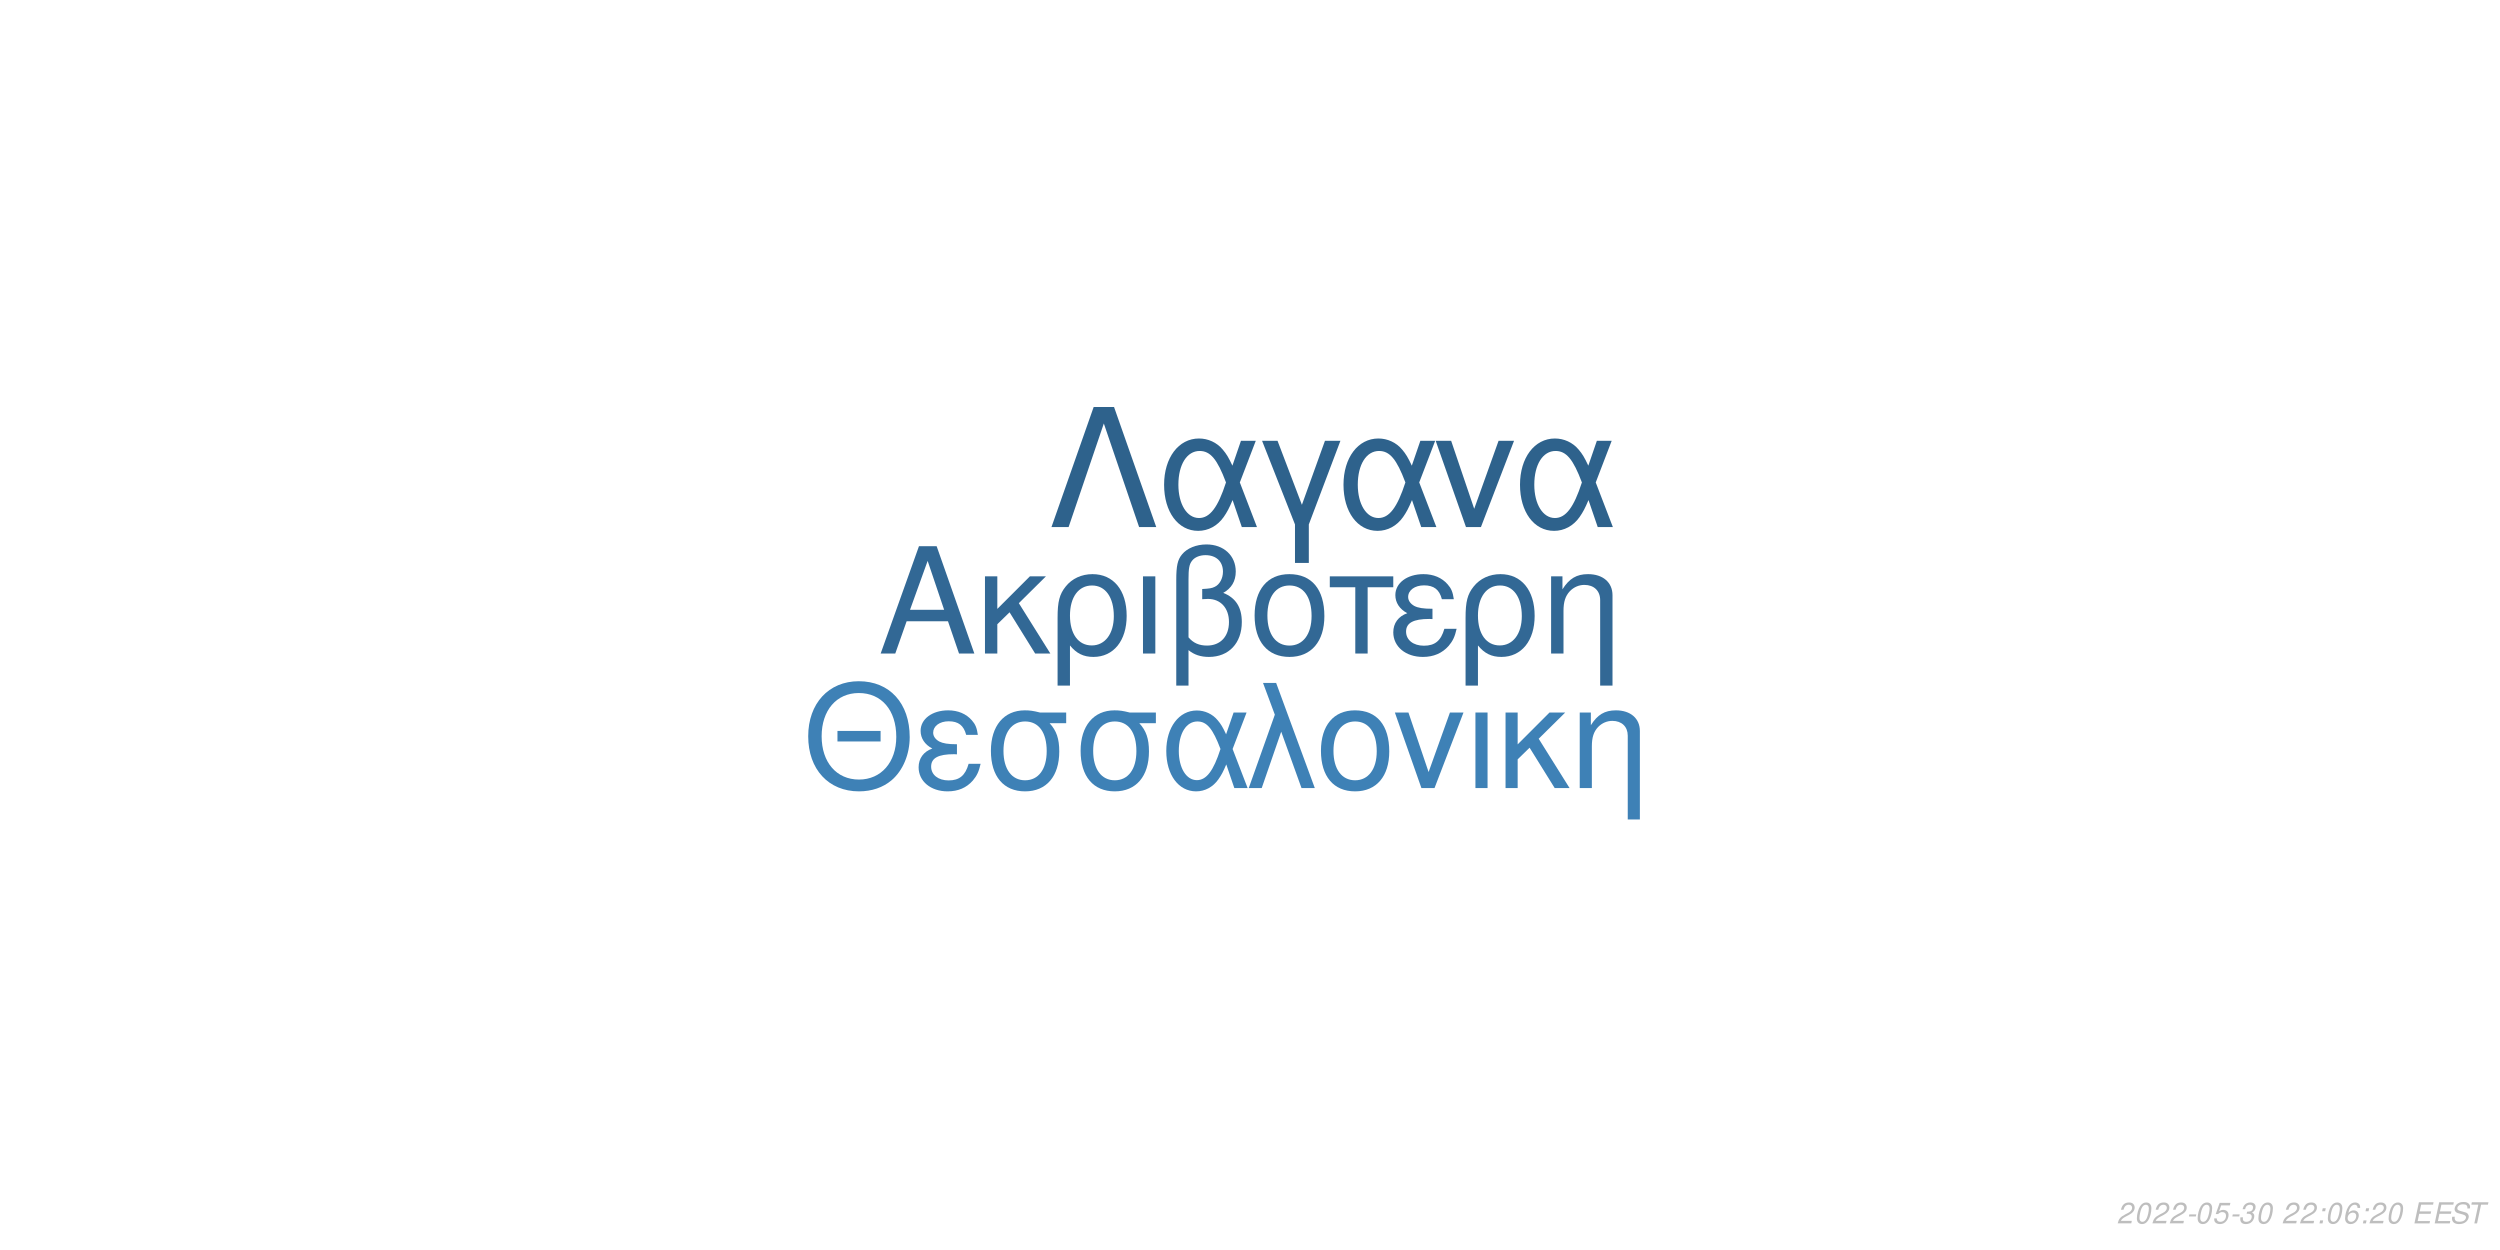
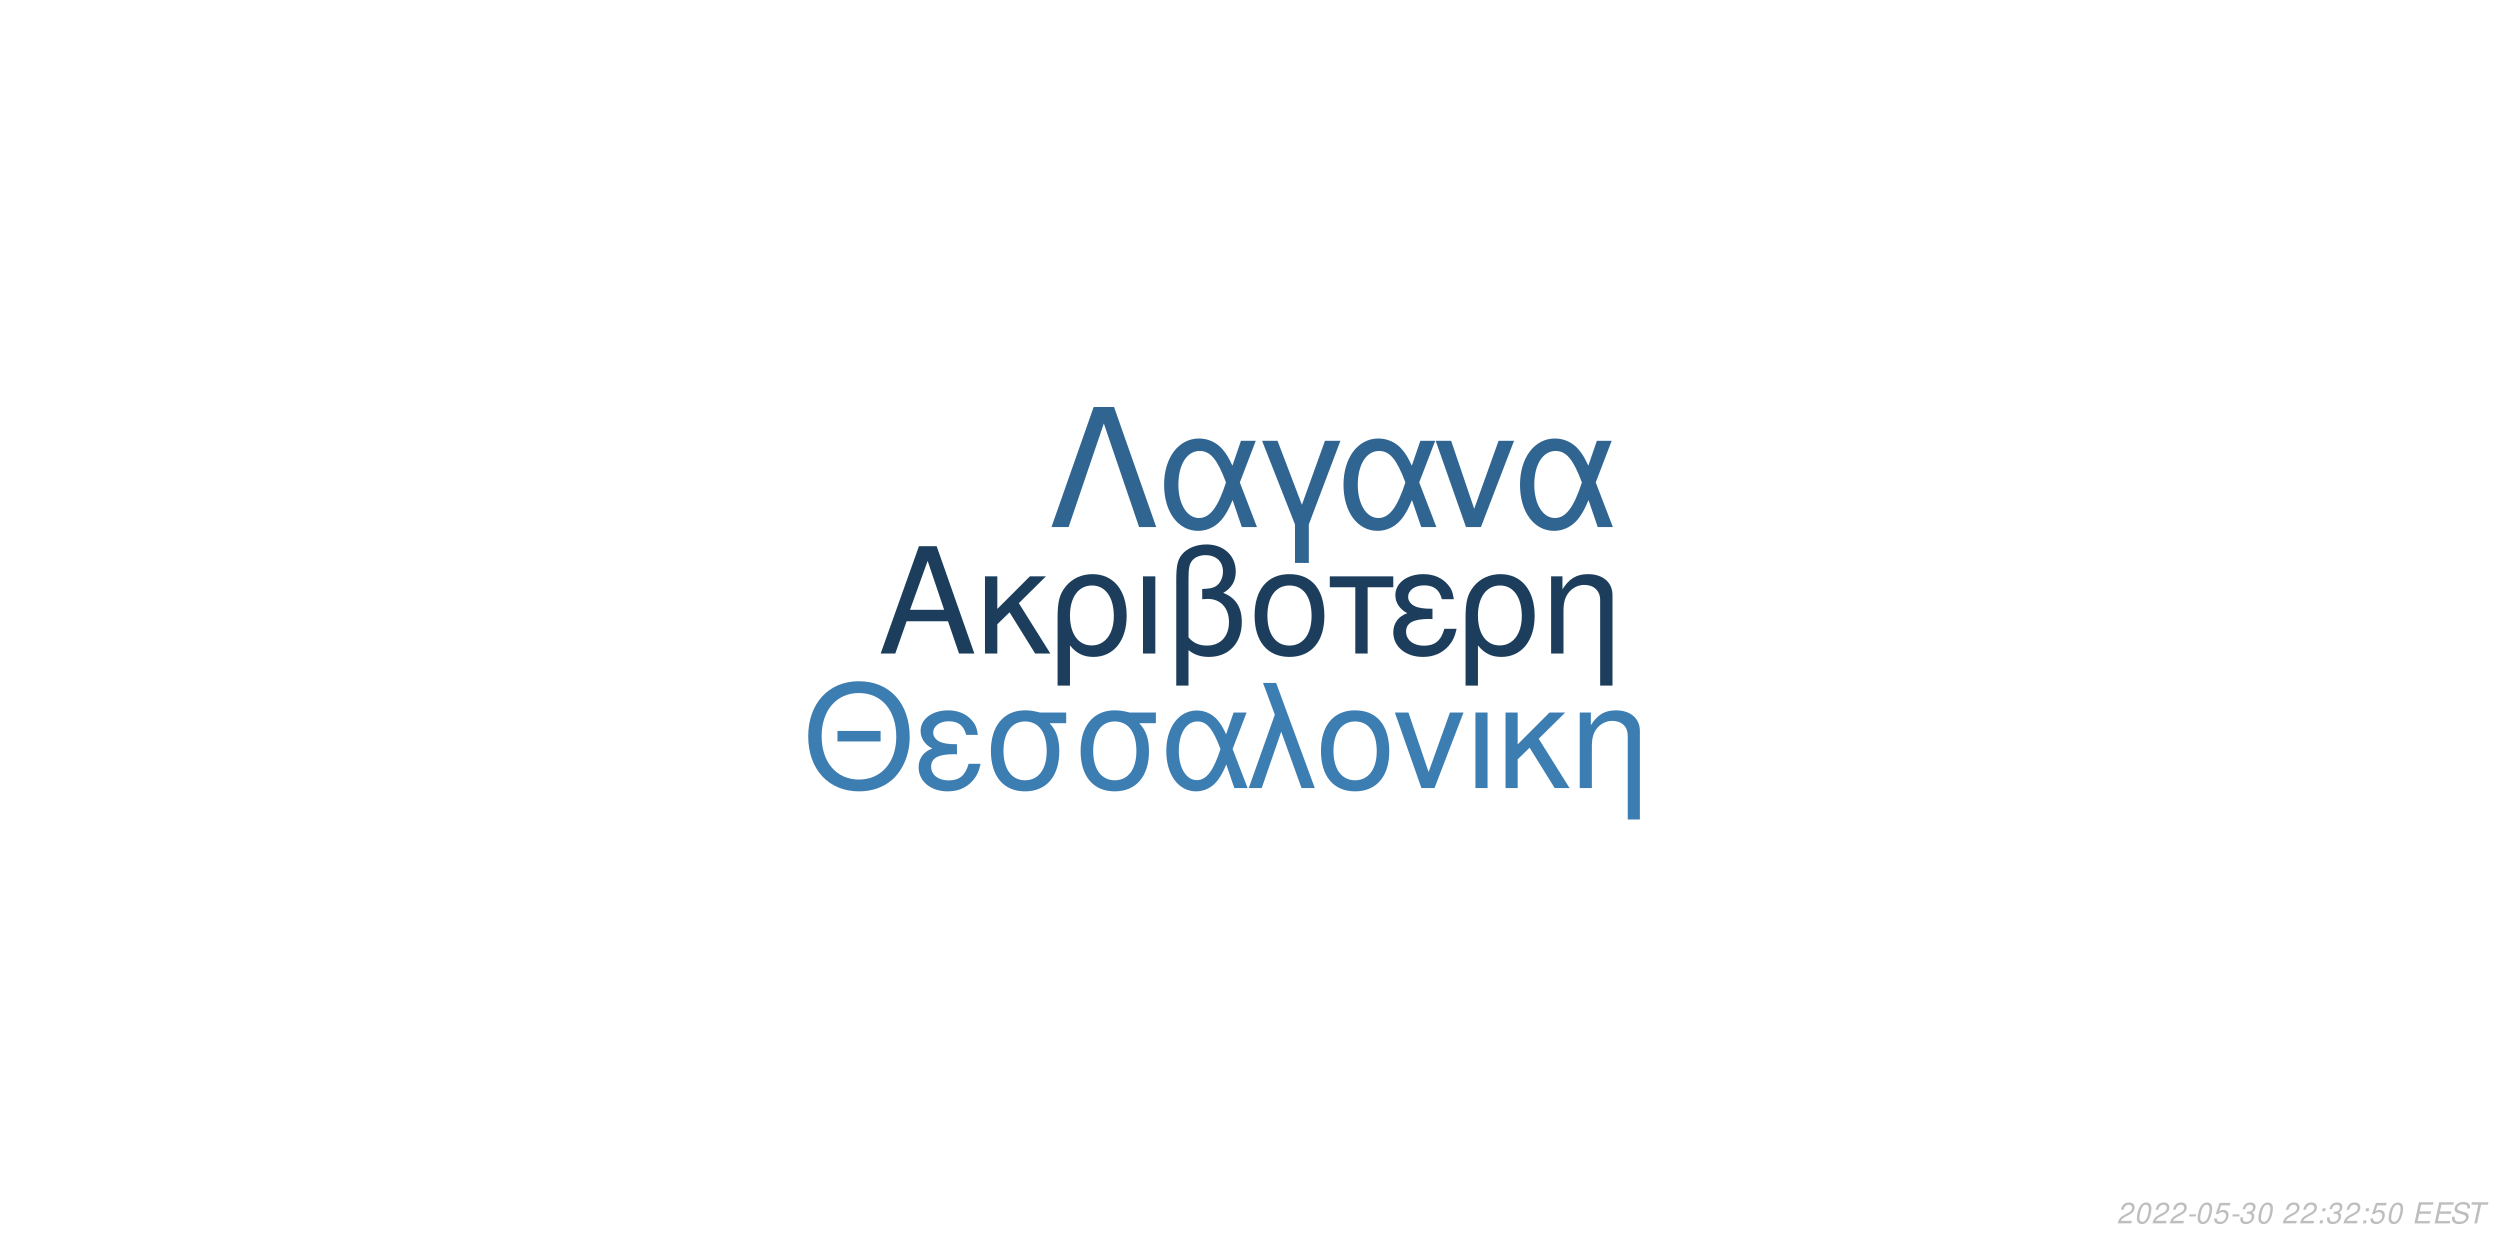
<svg xmlns="http://www.w3.org/2000/svg" xmlns:xlink="http://www.w3.org/1999/xlink" width="864pt" height="432pt" viewBox="0 0 864 432" version="1.1">
  <defs>
    <g>
      <symbol overflow="visible" id="glyph0-0">
        <path style="stroke:none;" d="" />
      </symbol>
      <symbol overflow="visible" id="glyph0-1">
        <path style="stroke:none;" d="M 24.125 -11.141 L 27.938 0 L 33.234 0 L 20.203 -37.094 L 14.094 -37.094 L 0.859 0 L 5.906 0 L 9.828 -11.141 Z M 22.797 -15.109 L 11 -15.109 L 17.094 -32.016 Z M 22.797 -15.109 " />
      </symbol>
      <symbol overflow="visible" id="glyph0-2">
        <path style="stroke:none;" d="M 7.172 -15.422 L 7.172 -26.672 L 2.906 -26.672 L 2.906 0 L 7.172 0 L 7.172 -10.125 L 11.406 -14.25 L 20.25 0 L 25.5 0 L 14.609 -17.406 L 23.969 -26.672 L 18.422 -26.672 Z M 7.172 -15.422 " />
      </symbol>
      <symbol overflow="visible" id="glyph0-3">
        <path style="stroke:none;" d="M 3 11.094 L 7.281 11.094 L 7.281 -2.797 C 9.516 -0.047 11.953 1.172 15.375 1.172 C 22.344 1.172 26.875 -4.422 26.875 -13.031 C 26.875 -21.891 22.297 -27.438 15.062 -27.438 C 11.297 -27.438 7.984 -25.906 5.797 -23.156 C 3.672 -20.516 3 -17.969 3 -12.359 Z M 14.906 -23.516 C 19.547 -23.516 22.438 -19.438 22.438 -12.922 C 22.438 -6.812 19.391 -2.797 14.812 -2.797 C 10.172 -2.797 7.281 -6.766 7.281 -13.125 C 7.281 -19.484 10.234 -23.516 14.906 -23.516 Z M 14.906 -23.516 " />
      </symbol>
      <symbol overflow="visible" id="glyph0-4">
        <path style="stroke:none;" d="M 3.516 0 L 7.781 0 L 7.781 -26.672 L 3.516 -26.672 Z M 3.516 0 " />
      </symbol>
      <symbol overflow="visible" id="glyph0-5">
        <path style="stroke:none;" d="M 4.016 11.094 L 8.25 11.094 L 8.25 -1.172 C 10.172 0.406 12.422 1.172 15.312 1.172 C 22.188 1.172 26.672 -3.609 26.672 -10.891 C 26.672 -15.984 24.578 -19.234 20.25 -20.969 C 23.109 -22.547 24.578 -25.031 24.578 -28.344 C 24.578 -33.844 20.406 -37.703 14.453 -37.703 C 10.938 -37.703 7.734 -36.391 6 -34.25 C 4.484 -32.422 4.016 -30.328 4.016 -25.391 Z M 8.25 -25.656 C 8.25 -29.359 8.5 -30.844 9.469 -32.062 C 10.375 -33.281 12.156 -34 14.094 -34 C 17.812 -34 20.156 -31.812 20.156 -28.297 C 20.156 -25.953 18.984 -23.812 17.297 -23.047 C 16.281 -22.547 15.469 -22.438 12.984 -22.297 L 12.984 -18.781 C 13.734 -18.828 14.344 -18.875 14.969 -18.875 C 19.344 -18.875 22.234 -15.719 22.234 -10.891 C 22.234 -5.906 19.281 -2.75 14.656 -2.75 C 11.953 -2.75 9.922 -3.609 8.25 -5.594 Z M 8.25 -25.656 " />
      </symbol>
      <symbol overflow="visible" id="glyph0-6">
        <path style="stroke:none;" d="M 14.094 -27.438 C 6.562 -27.438 2.094 -22.094 2.094 -13.125 C 2.094 -4.125 6.562 1.172 14.141 1.172 C 21.672 1.172 26.203 -4.172 26.203 -12.922 C 26.203 -22.188 21.828 -27.438 14.094 -27.438 Z M 14.141 -23.516 C 18.938 -23.516 21.781 -19.594 21.781 -12.984 C 21.781 -6.672 18.828 -2.75 14.141 -2.75 C 9.422 -2.75 6.516 -6.672 6.516 -13.125 C 6.516 -19.594 9.422 -23.516 14.141 -23.516 Z M 14.141 -23.516 " />
      </symbol>
      <symbol overflow="visible" id="glyph0-7">
        <path style="stroke:none;" d="M 7.891 0 L 12.156 0 L 12.156 -22.906 L 21.016 -22.906 L 21.016 -26.672 L -0.922 -26.672 L -0.922 -22.906 L 7.891 -22.906 Z M 7.891 0 " />
      </symbol>
      <symbol overflow="visible" id="glyph0-8">
        <path style="stroke:none;" d="M 14.562 -15.469 C 11.344 -15.469 9.562 -15.781 8.297 -16.438 C 6.922 -17.203 6.156 -18.328 6.156 -19.547 C 6.156 -21.891 8.453 -23.562 11.656 -23.562 C 15.062 -23.562 16.953 -22.094 17.812 -18.781 L 21.938 -18.781 C 21.578 -21.266 21.062 -22.5 19.797 -23.922 C 17.812 -26.203 14.906 -27.438 11.453 -27.438 C 5.797 -27.438 1.734 -24.375 1.734 -20.203 C 1.734 -17.609 3.156 -15.375 5.859 -13.938 C 2.797 -12.875 1.016 -10.484 1.016 -7.328 C 1.016 -2.391 5.297 1.172 11.25 1.172 C 14.969 1.172 17.906 -0.109 20.156 -2.641 C 21.578 -4.328 22.297 -5.797 22.906 -8.547 L 18.672 -8.547 C 17.5 -4.422 15.422 -2.703 11.609 -2.703 C 7.938 -2.703 5.438 -4.688 5.438 -7.578 C 5.438 -10.578 7.938 -11.953 13.484 -11.953 C 13.641 -11.953 14.094 -11.953 14.562 -11.906 Z M 14.562 -15.469 " />
      </symbol>
      <symbol overflow="visible" id="glyph0-9">
        <path style="stroke:none;" d="M 3.562 -26.672 L 3.562 0 L 7.844 0 L 7.844 -14.703 C 7.844 -17.906 8.5 -19.891 10.031 -21.531 C 11.406 -22.953 13.188 -23.719 15.062 -23.719 C 18.375 -23.719 20.516 -21.672 20.516 -18.469 L 20.516 11.094 L 24.781 11.094 L 24.781 -20.156 C 24.781 -24.578 21.469 -27.438 16.328 -27.438 C 12.359 -27.438 9.828 -25.906 7.484 -22.188 L 7.484 -26.672 Z M 3.562 -26.672 " />
      </symbol>
      <symbol overflow="visible" id="glyph1-0">
        <path style="stroke:none;" d="" />
      </symbol>
      <symbol overflow="visible" id="glyph1-1">
        <path style="stroke:none;" d="M 26.859 -19.734 L 11.953 -19.734 L 11.953 -16.094 L 26.859 -16.094 Z M 19.328 -36.922 C 8.922 -36.922 1.844 -29.25 1.844 -17.891 C 1.844 -6.484 8.875 1.141 19.391 1.141 C 23.812 1.141 27.703 -0.203 30.641 -2.688 C 34.578 -6.031 36.922 -11.656 36.922 -17.594 C 36.922 -29.297 30 -36.922 19.328 -36.922 Z M 19.328 -32.844 C 27.203 -32.844 32.281 -26.906 32.281 -17.688 C 32.281 -8.922 27.062 -2.938 19.391 -2.938 C 11.609 -2.938 6.484 -8.922 6.484 -17.891 C 6.484 -26.859 11.609 -32.844 19.328 -32.844 Z M 19.328 -32.844 " />
      </symbol>
      <symbol overflow="visible" id="glyph1-2">
        <path style="stroke:none;" d="M 14.25 -15.141 C 11.109 -15.141 9.375 -15.453 8.125 -16.094 C 6.781 -16.844 6.031 -17.938 6.031 -19.141 C 6.031 -21.422 8.266 -23.078 11.406 -23.078 C 14.75 -23.078 16.594 -21.625 17.438 -18.391 L 21.469 -18.391 C 21.125 -20.828 20.625 -22.031 19.391 -23.422 C 17.438 -25.656 14.594 -26.859 11.219 -26.859 C 5.688 -26.859 1.688 -23.875 1.688 -19.781 C 1.688 -17.234 3.094 -15.047 5.734 -13.656 C 2.734 -12.609 1 -10.266 1 -7.172 C 1 -2.344 5.188 1.141 11.016 1.141 C 14.656 1.141 17.547 -0.094 19.734 -2.594 C 21.125 -4.234 21.828 -5.688 22.422 -8.375 L 18.281 -8.375 C 17.141 -4.328 15.094 -2.641 11.359 -2.641 C 7.766 -2.641 5.328 -4.578 5.328 -7.422 C 5.328 -10.359 7.766 -11.703 13.203 -11.703 C 13.359 -11.703 13.797 -11.703 14.25 -11.656 Z M 14.25 -15.141 " />
      </symbol>
      <symbol overflow="visible" id="glyph1-3">
        <path style="stroke:none;" d="M 29 -26.109 L 19.938 -26.109 C 17.594 -26.703 16.438 -26.859 14.703 -26.859 C 7.469 -26.859 2.984 -21.469 2.984 -12.859 C 2.984 -4.031 7.375 1.141 14.797 1.141 C 22.172 1.141 26.609 -4.078 26.609 -12.656 C 26.609 -17.047 25.656 -19.828 23.266 -22.422 L 29 -22.422 Z M 14.797 -23.016 C 19.531 -23.016 22.266 -19.234 22.266 -12.75 C 22.266 -6.531 19.438 -2.688 14.797 -2.688 C 10.172 -2.688 7.328 -6.531 7.328 -12.859 C 7.328 -19.188 10.172 -23.016 14.797 -23.016 Z M 14.797 -23.016 " />
      </symbol>
      <symbol overflow="visible" id="glyph1-4">
        <path style="stroke:none;" d="M 29.344 -26.109 L 24.859 -26.109 L 22.266 -18.578 C 21.125 -21.031 20.484 -22.125 19.328 -23.469 C 17.547 -25.609 14.906 -26.812 12.156 -26.812 C 5.984 -26.812 1.594 -20.984 1.594 -12.812 C 1.594 -4.578 5.828 1.141 11.906 1.141 C 14.953 1.141 17.734 -0.344 19.625 -3.047 C 20.672 -4.531 21.281 -5.688 22.328 -8.172 L 25.109 0 L 29.703 0 L 24.516 -13.5 Z M 20.328 -13.5 C 17.891 -5.922 15.453 -2.734 12.156 -2.734 C 8.516 -2.734 5.922 -6.922 5.922 -12.812 C 5.922 -18.938 8.516 -23.016 12.359 -23.016 C 15.594 -23.016 17.688 -20.531 20.328 -13.5 Z M 20.328 -13.5 " />
      </symbol>
      <symbol overflow="visible" id="glyph1-5">
        <path style="stroke:none;" d="M 1.094 0 L 5.578 0 L 12.312 -19.484 L 19.328 0 L 23.922 0 L 10.562 -36.328 L 6.031 -36.328 L 10.109 -25.359 Z M 1.094 0 " />
      </symbol>
      <symbol overflow="visible" id="glyph1-6">
        <path style="stroke:none;" d="M 13.797 -26.859 C 6.422 -26.859 2.047 -21.625 2.047 -12.859 C 2.047 -4.031 6.422 1.141 13.859 1.141 C 21.234 1.141 25.656 -4.078 25.656 -12.656 C 25.656 -21.719 21.375 -26.859 13.797 -26.859 Z M 13.859 -23.016 C 18.531 -23.016 21.328 -19.188 21.328 -12.703 C 21.328 -6.531 18.438 -2.688 13.859 -2.688 C 9.219 -2.688 6.375 -6.531 6.375 -12.859 C 6.375 -19.188 9.219 -23.016 13.859 -23.016 Z M 13.859 -23.016 " />
      </symbol>
      <symbol overflow="visible" id="glyph1-7">
        <path style="stroke:none;" d="M 14.297 0 L 24.312 -26.109 L 19.625 -26.109 L 12.25 -5.531 L 5.281 -26.109 L 0.594 -26.109 L 9.766 0 Z M 14.297 0 " />
      </symbol>
      <symbol overflow="visible" id="glyph1-8">
        <path style="stroke:none;" d="M 3.438 0 L 7.625 0 L 7.625 -26.109 L 3.438 -26.109 Z M 3.438 0 " />
      </symbol>
      <symbol overflow="visible" id="glyph1-9">
        <path style="stroke:none;" d="M 7.031 -15.094 L 7.031 -26.109 L 2.844 -26.109 L 2.844 0 L 7.031 0 L 7.031 -9.922 L 11.156 -13.953 L 19.828 0 L 24.969 0 L 14.297 -17.047 L 23.469 -26.109 L 18.031 -26.109 Z M 7.031 -15.094 " />
      </symbol>
      <symbol overflow="visible" id="glyph1-10">
        <path style="stroke:none;" d="M 3.484 -26.109 L 3.484 0 L 7.672 0 L 7.672 -14.406 C 7.672 -17.547 8.328 -19.484 9.812 -21.078 C 11.156 -22.469 12.906 -23.219 14.75 -23.219 C 17.984 -23.219 20.078 -21.234 20.078 -18.094 L 20.078 10.859 L 24.266 10.859 L 24.266 -19.734 C 24.266 -24.062 21.031 -26.859 16 -26.859 C 12.109 -26.859 9.609 -25.359 7.328 -21.719 L 7.328 -26.109 Z M 3.484 -26.109 " />
      </symbol>
      <symbol overflow="visible" id="glyph2-0">
        <path style="stroke:none;" d="" />
      </symbol>
      <symbol overflow="visible" id="glyph2-1">
        <path style="stroke:none;" d="M 22.531 -41.484 L 15.484 -41.484 L 0.906 0 L 6.828 0 L 19 -35.797 L 31.188 0 L 37.109 0 Z M 22.531 -41.484 " />
      </symbol>
      <symbol overflow="visible" id="glyph2-2">
        <path style="stroke:none;" d="M 33.516 -29.812 L 28.391 -29.812 L 25.438 -21.219 C 24.125 -24.016 23.391 -25.266 22.078 -26.797 C 20.031 -29.25 17.016 -30.609 13.891 -30.609 C 6.828 -30.609 1.828 -23.953 1.828 -14.625 C 1.828 -5.234 6.656 1.312 13.594 1.312 C 17.078 1.312 20.266 -0.391 22.422 -3.469 C 23.609 -5.172 24.297 -6.484 25.5 -9.328 L 28.688 0 L 33.922 0 L 28 -15.422 Z M 23.219 -15.422 C 20.422 -6.766 17.641 -3.125 13.891 -3.125 C 9.734 -3.125 6.766 -7.906 6.766 -14.625 C 6.766 -21.625 9.734 -26.297 14.109 -26.297 C 17.812 -26.297 20.203 -23.453 23.219 -15.422 Z M 23.219 -15.422 " />
      </symbol>
      <symbol overflow="visible" id="glyph2-3">
        <path style="stroke:none;" d="M 12.062 12.406 L 16.844 12.406 L 16.844 -0.906 L 27.766 -29.812 L 22.422 -29.812 L 14.453 -7.688 L 6.031 -29.812 L 0.688 -29.812 L 12.062 -0.906 Z M 12.062 12.406 " />
      </symbol>
      <symbol overflow="visible" id="glyph2-4">
        <path style="stroke:none;" d="M 16.328 0 L 27.766 -29.812 L 22.422 -29.812 L 14 -6.312 L 6.031 -29.812 L 0.688 -29.812 L 11.156 0 Z M 16.328 0 " />
      </symbol>
      <symbol overflow="visible" id="glyph3-0">
        <path style="stroke:none;" d="" />
      </symbol>
      <symbol overflow="visible" id="glyph3-1">
        <path style="stroke:none;" d="M 5.234 -0.875 L 1.469 -0.875 C 1.641 -1.375 2.203 -1.891 3.109 -2.344 L 4.234 -2.938 C 5.562 -3.625 6.219 -4.469 6.219 -5.484 C 6.219 -5.938 6.062 -6.359 5.797 -6.656 C 5.469 -7.047 4.984 -7.234 4.312 -7.234 C 2.766 -7.234 1.891 -6.453 1.484 -4.734 L 2.375 -4.734 C 2.484 -5.188 2.609 -5.484 2.797 -5.75 C 3.094 -6.203 3.609 -6.453 4.188 -6.453 C 4.891 -6.453 5.344 -6.031 5.344 -5.375 C 5.344 -4.703 4.859 -4.094 4.016 -3.656 L 2.984 -3.125 C 1.234 -2.188 0.797 -1.656 0.344 -0.016 L 5.047 -0.016 Z M 5.234 -0.875 " />
      </symbol>
      <symbol overflow="visible" id="glyph3-2">
        <path style="stroke:none;" d="M 4.203 -7.234 C 3.375 -7.234 2.688 -6.812 2.125 -5.984 C 1.484 -5.047 0.984 -3.188 0.984 -1.734 C 0.984 -1.109 1.172 -0.562 1.484 -0.266 C 1.797 0.047 2.281 0.234 2.766 0.234 C 3.625 0.234 4.281 -0.156 4.859 -1.016 C 5.516 -1.953 6 -3.797 6 -5.266 C 6 -6.5 5.328 -7.234 4.203 -7.234 Z M 4.094 -6.453 C 4.734 -6.453 5.125 -5.984 5.125 -5.156 C 5.125 -4.203 4.781 -2.625 4.406 -1.812 C 3.984 -0.938 3.516 -0.547 2.875 -0.547 C 2.25 -0.547 1.875 -1.031 1.875 -1.828 C 1.875 -2.797 2.203 -4.344 2.594 -5.203 C 2.984 -6.047 3.453 -6.453 4.094 -6.453 Z M 4.094 -6.453 " />
      </symbol>
      <symbol overflow="visible" id="glyph3-3">
        <path style="stroke:none;" d="M 3.516 -3.125 L 1.125 -3.125 L 0.969 -2.406 L 3.359 -2.406 Z M 3.516 -3.125 " />
      </symbol>
      <symbol overflow="visible" id="glyph3-4">
        <path style="stroke:none;" d="M 6.297 -7.094 L 2.594 -7.094 L 1.234 -3.234 L 2.047 -3.234 C 2.656 -3.766 2.938 -3.906 3.531 -3.906 C 4.328 -3.906 4.797 -3.453 4.797 -2.688 C 4.797 -1.438 3.969 -0.547 2.828 -0.547 C 2.031 -0.547 1.609 -0.938 1.578 -1.734 L 0.703 -1.734 L 0.703 -1.516 C 0.703 -0.938 0.844 -0.547 1.188 -0.266 C 1.562 0.062 2.078 0.234 2.703 0.234 C 3.656 0.234 4.391 -0.156 4.984 -0.922 C 5.422 -1.5 5.672 -2.234 5.672 -2.953 C 5.672 -4 4.938 -4.672 3.812 -4.672 C 3.328 -4.672 2.906 -4.547 2.406 -4.234 L 3.109 -6.219 L 6.109 -6.219 Z M 6.297 -7.094 " />
      </symbol>
      <symbol overflow="visible" id="glyph3-5">
        <path style="stroke:none;" d="M 2.922 -3.312 C 3.125 -3.344 3.234 -3.344 3.375 -3.344 C 4.203 -3.344 4.688 -3 4.688 -2.406 C 4.688 -1.312 3.906 -0.547 2.781 -0.547 C 2.047 -0.547 1.594 -0.938 1.594 -1.562 C 1.594 -1.719 1.609 -1.844 1.656 -2.094 L 0.766 -2.094 C 0.734 -1.797 0.719 -1.641 0.719 -1.469 C 0.719 -0.375 1.406 0.234 2.641 0.234 C 3.547 0.234 4.297 -0.078 4.812 -0.656 C 5.266 -1.156 5.562 -1.875 5.562 -2.547 C 5.562 -3.125 5.344 -3.453 4.797 -3.734 C 5.641 -4.234 6.016 -4.844 6.016 -5.734 C 6.016 -6.656 5.312 -7.234 4.203 -7.234 C 3.375 -7.234 2.672 -6.938 2.188 -6.375 C 1.891 -6.031 1.703 -5.641 1.516 -4.906 L 2.391 -4.906 C 2.5 -5.359 2.594 -5.594 2.734 -5.812 C 3.047 -6.234 3.516 -6.453 4.078 -6.453 C 4.734 -6.453 5.141 -6.125 5.141 -5.578 C 5.141 -5.188 5.016 -4.797 4.797 -4.547 C 4.516 -4.234 4 -4.062 3.266 -4.062 L 3.078 -4.062 Z M 2.922 -3.312 " />
      </symbol>
      <symbol overflow="visible" id="glyph3-6">
        <path style="stroke:none;" d="" />
      </symbol>
      <symbol overflow="visible" id="glyph3-7">
        <path style="stroke:none;" d="M 2.359 -1.031 L 1.312 -1.031 L 1.094 0 L 2.141 0 Z M 3.266 -5.234 L 2.219 -5.234 L 2 -4.203 L 3.047 -4.203 Z M 3.266 -5.234 " />
      </symbol>
      <symbol overflow="visible" id="glyph3-8">
-         <path style="stroke:none;" d="M 6.125 -5.344 L 6.141 -5.625 C 6.141 -6.609 5.453 -7.234 4.391 -7.234 C 3.438 -7.234 2.641 -6.719 2.016 -5.703 C 1.422 -4.781 0.938 -2.953 0.938 -1.688 C 0.938 -0.516 1.688 0.234 2.859 0.234 C 3.703 0.234 4.438 -0.156 5 -0.875 C 5.406 -1.422 5.672 -2.156 5.672 -2.766 C 5.672 -3.812 4.969 -4.5 3.906 -4.5 C 3.234 -4.5 2.672 -4.234 2.094 -3.625 C 2.406 -5.375 3.234 -6.453 4.25 -6.453 C 4.703 -6.453 5.062 -6.234 5.172 -5.844 C 5.203 -5.719 5.234 -5.578 5.25 -5.344 Z M 3.656 -3.734 C 4.344 -3.734 4.797 -3.281 4.797 -2.625 C 4.797 -1.469 3.984 -0.547 2.984 -0.547 C 2.297 -0.547 1.812 -1.047 1.812 -1.766 C 1.812 -2.859 2.625 -3.734 3.656 -3.734 Z M 3.656 -3.734 " />
+         <path style="stroke:none;" d="M 2.547 -3.312 L 6.5 -3.312 L 6.688 -4.141 L 2.719 -4.141 L 3.219 -6.469 L 7.344 -6.469 L 7.516 -7.297 L 2.453 -7.297 L 0.906 0 L 6.125 0 L 6.297 -0.812 L 2.016 -0.812 Z M 2.547 -3.312 " />
      </symbol>
      <symbol overflow="visible" id="glyph3-9">
-         <path style="stroke:none;" d="M 2.547 -3.312 L 6.5 -3.312 L 6.688 -4.141 L 2.719 -4.141 L 3.219 -6.469 L 7.344 -6.469 L 7.516 -7.297 L 2.453 -7.297 L 0.906 0 L 6.125 0 L 6.297 -0.812 L 2.016 -0.812 Z M 2.547 -3.312 " />
+         <path style="stroke:none;" d="M 7.062 -5.156 C 7.125 -5.438 7.141 -5.562 7.141 -5.703 C 7.141 -6.156 6.938 -6.594 6.594 -6.891 C 6.188 -7.25 5.656 -7.406 4.875 -7.406 C 3.844 -7.406 3.047 -7.125 2.5 -6.562 C 2.094 -6.141 1.781 -5.438 1.781 -4.922 C 1.781 -4.297 2.219 -3.766 2.891 -3.562 L 4.594 -3.094 C 5.406 -2.859 5.734 -2.578 5.734 -2.094 C 5.734 -1.781 5.547 -1.406 5.266 -1.141 C 4.844 -0.766 4.266 -0.578 3.453 -0.578 C 2.328 -0.578 1.812 -0.984 1.812 -1.906 C 1.812 -2.047 1.812 -2.125 1.844 -2.312 L 0.984 -2.312 C 0.906 -2.062 0.891 -1.906 0.891 -1.688 C 0.891 -0.484 1.797 0.234 3.297 0.234 C 4.359 0.234 5.234 -0.062 5.812 -0.609 C 6.344 -1.078 6.688 -1.797 6.688 -2.375 C 6.688 -2.641 6.609 -2.906 6.453 -3.156 C 6.234 -3.5 5.938 -3.703 5.469 -3.828 L 3.75 -4.312 C 2.984 -4.547 2.734 -4.734 2.734 -5.188 C 2.734 -5.547 2.875 -5.844 3.188 -6.109 C 3.547 -6.438 4.031 -6.594 4.703 -6.594 C 5.266 -6.594 5.688 -6.484 5.906 -6.297 C 6.094 -6.125 6.219 -5.797 6.219 -5.516 C 6.219 -5.422 6.203 -5.344 6.188 -5.156 Z M 7.062 -5.156 " />
      </symbol>
      <symbol overflow="visible" id="glyph3-10">
-         <path style="stroke:none;" d="M 7.062 -5.156 C 7.125 -5.438 7.141 -5.562 7.141 -5.703 C 7.141 -6.156 6.938 -6.594 6.594 -6.891 C 6.188 -7.25 5.656 -7.406 4.875 -7.406 C 3.844 -7.406 3.047 -7.125 2.5 -6.562 C 2.094 -6.141 1.781 -5.438 1.781 -4.922 C 1.781 -4.297 2.219 -3.766 2.891 -3.562 L 4.594 -3.094 C 5.406 -2.859 5.734 -2.578 5.734 -2.094 C 5.734 -1.781 5.547 -1.406 5.266 -1.141 C 4.844 -0.766 4.266 -0.578 3.453 -0.578 C 2.328 -0.578 1.812 -0.984 1.812 -1.906 C 1.812 -2.047 1.812 -2.125 1.844 -2.312 L 0.984 -2.312 C 0.906 -2.062 0.891 -1.906 0.891 -1.688 C 0.891 -0.484 1.797 0.234 3.297 0.234 C 4.359 0.234 5.234 -0.062 5.812 -0.609 C 6.344 -1.078 6.688 -1.797 6.688 -2.375 C 6.688 -2.641 6.609 -2.906 6.453 -3.156 C 6.234 -3.5 5.938 -3.703 5.469 -3.828 L 3.75 -4.312 C 2.984 -4.547 2.734 -4.734 2.734 -5.188 C 2.734 -5.547 2.875 -5.844 3.188 -6.109 C 3.547 -6.438 4.031 -6.594 4.703 -6.594 C 5.266 -6.594 5.688 -6.484 5.906 -6.297 C 6.094 -6.125 6.219 -5.797 6.219 -5.516 C 6.219 -5.422 6.203 -5.344 6.188 -5.156 Z M 7.062 -5.156 " />
-       </symbol>
-       <symbol overflow="visible" id="glyph3-11">
        <path style="stroke:none;" d="M 4.938 -6.469 L 7.312 -6.469 L 7.484 -7.297 L 1.75 -7.297 L 1.578 -6.469 L 3.984 -6.469 L 2.609 0 L 3.547 0 Z M 4.938 -6.469 " />
      </symbol>
    </g>
  </defs>
  <g id="surface1">
    <rect x="0" y="0" width="864" height="432" style="fill:rgb(100%,100%,100%);fill-opacity:1;stroke:none;" />
-     <g style="fill:rgb(19.608%,40.784%,58.431%);fill-opacity:1;">
+     <g style="fill:rgb(10.98%,24.314%,36.078%);fill-opacity:1;">
      <use xlink:href="#glyph0-1" x="303.5" y="225.861" />
      <use xlink:href="#glyph0-2" x="337.5" y="225.861" />
      <use xlink:href="#glyph0-3" x="362.5" y="225.861" />
      <use xlink:href="#glyph0-4" x="391.5" y="225.861" />
      <use xlink:href="#glyph0-5" x="402.5" y="225.861" />
      <use xlink:href="#glyph0-6" x="431.5" y="225.861" />
      <use xlink:href="#glyph0-7" x="460.5" y="225.861" />
      <use xlink:href="#glyph0-8" x="480.5" y="225.861" />
      <use xlink:href="#glyph0-3" x="503.5" y="225.861" />
      <use xlink:href="#glyph0-9" x="532.5" y="225.861" />
    </g>
-     <g style="fill:rgb(24.314%,50.588%,71.373%);fill-opacity:1;">
+     <g style="fill:rgb(23.529%,49.02%,69.804%);fill-opacity:1;">
      <use xlink:href="#glyph1-1" x="277.473" y="272.354" />
      <use xlink:href="#glyph1-2" x="316.473" y="272.354" />
      <use xlink:href="#glyph1-3" x="339.473" y="272.354" />
      <use xlink:href="#glyph1-3" x="370.473" y="272.354" />
      <use xlink:href="#glyph1-4" x="401.473" y="272.354" />
      <use xlink:href="#glyph1-5" x="430.473" y="272.354" />
      <use xlink:href="#glyph1-6" x="454.473" y="272.354" />
      <use xlink:href="#glyph1-7" x="481.473" y="272.354" />
      <use xlink:href="#glyph1-8" x="506.473" y="272.354" />
      <use xlink:href="#glyph1-9" x="517.473" y="272.354" />
      <use xlink:href="#glyph1-10" x="542.473" y="272.354" />
    </g>
-     <g style="fill:rgb(18.039%,38.431%,54.902%);fill-opacity:1;">
+     <g style="fill:rgb(18.824%,39.608%,57.255%);fill-opacity:1;">
      <use xlink:href="#glyph2-1" x="362.484" y="182.152" />
      <use xlink:href="#glyph2-2" x="400.484" y="182.152" />
      <use xlink:href="#glyph2-3" x="435.484" y="182.152" />
      <use xlink:href="#glyph2-2" x="462.484" y="182.152" />
      <use xlink:href="#glyph2-4" x="495.484" y="182.152" />
      <use xlink:href="#glyph2-2" x="523.484" y="182.152" />
    </g>
    <g style="fill:rgb(74.51%,74.51%,74.51%);fill-opacity:1;">
      <use xlink:href="#glyph3-1" x="731.52" y="422.81" />
      <use xlink:href="#glyph3-2" x="737.52" y="422.81" />
      <use xlink:href="#glyph3-1" x="743.52" y="422.81" />
      <use xlink:href="#glyph3-1" x="749.52" y="422.81" />
      <use xlink:href="#glyph3-3" x="755.52" y="422.81" />
      <use xlink:href="#glyph3-2" x="758.52" y="422.81" />
      <use xlink:href="#glyph3-4" x="764.52" y="422.81" />
      <use xlink:href="#glyph3-3" x="770.52" y="422.81" />
      <use xlink:href="#glyph3-5" x="773.52" y="422.81" />
      <use xlink:href="#glyph3-2" x="779.52" y="422.81" />
      <use xlink:href="#glyph3-6" x="785.52" y="422.81" />
      <use xlink:href="#glyph3-1" x="788.52" y="422.81" />
      <use xlink:href="#glyph3-1" x="794.52" y="422.81" />
      <use xlink:href="#glyph3-7" x="800.52" y="422.81" />
-       <use xlink:href="#glyph3-2" x="803.52" y="422.81" />
-       <use xlink:href="#glyph3-8" x="809.52" y="422.81" />
+       <use xlink:href="#glyph3-5" x="803.52" y="422.81" />
+       <use xlink:href="#glyph3-1" x="809.52" y="422.81" />
      <use xlink:href="#glyph3-7" x="815.52" y="422.81" />
-       <use xlink:href="#glyph3-1" x="818.52" y="422.81" />
+       <use xlink:href="#glyph3-4" x="818.52" y="422.81" />
      <use xlink:href="#glyph3-2" x="824.52" y="422.81" />
      <use xlink:href="#glyph3-6" x="830.52" y="422.81" />
-       <use xlink:href="#glyph3-9" x="833.52" y="422.81" />
-       <use xlink:href="#glyph3-9" x="840.52" y="422.81" />
-       <use xlink:href="#glyph3-10" x="846.52" y="422.81" />
-       <use xlink:href="#glyph3-11" x="852.52" y="422.81" />
+       <use xlink:href="#glyph3-8" x="833.52" y="422.81" />
+       <use xlink:href="#glyph3-8" x="840.52" y="422.81" />
+       <use xlink:href="#glyph3-9" x="846.52" y="422.81" />
+       <use xlink:href="#glyph3-10" x="852.52" y="422.81" />
    </g>
  </g>
</svg>
